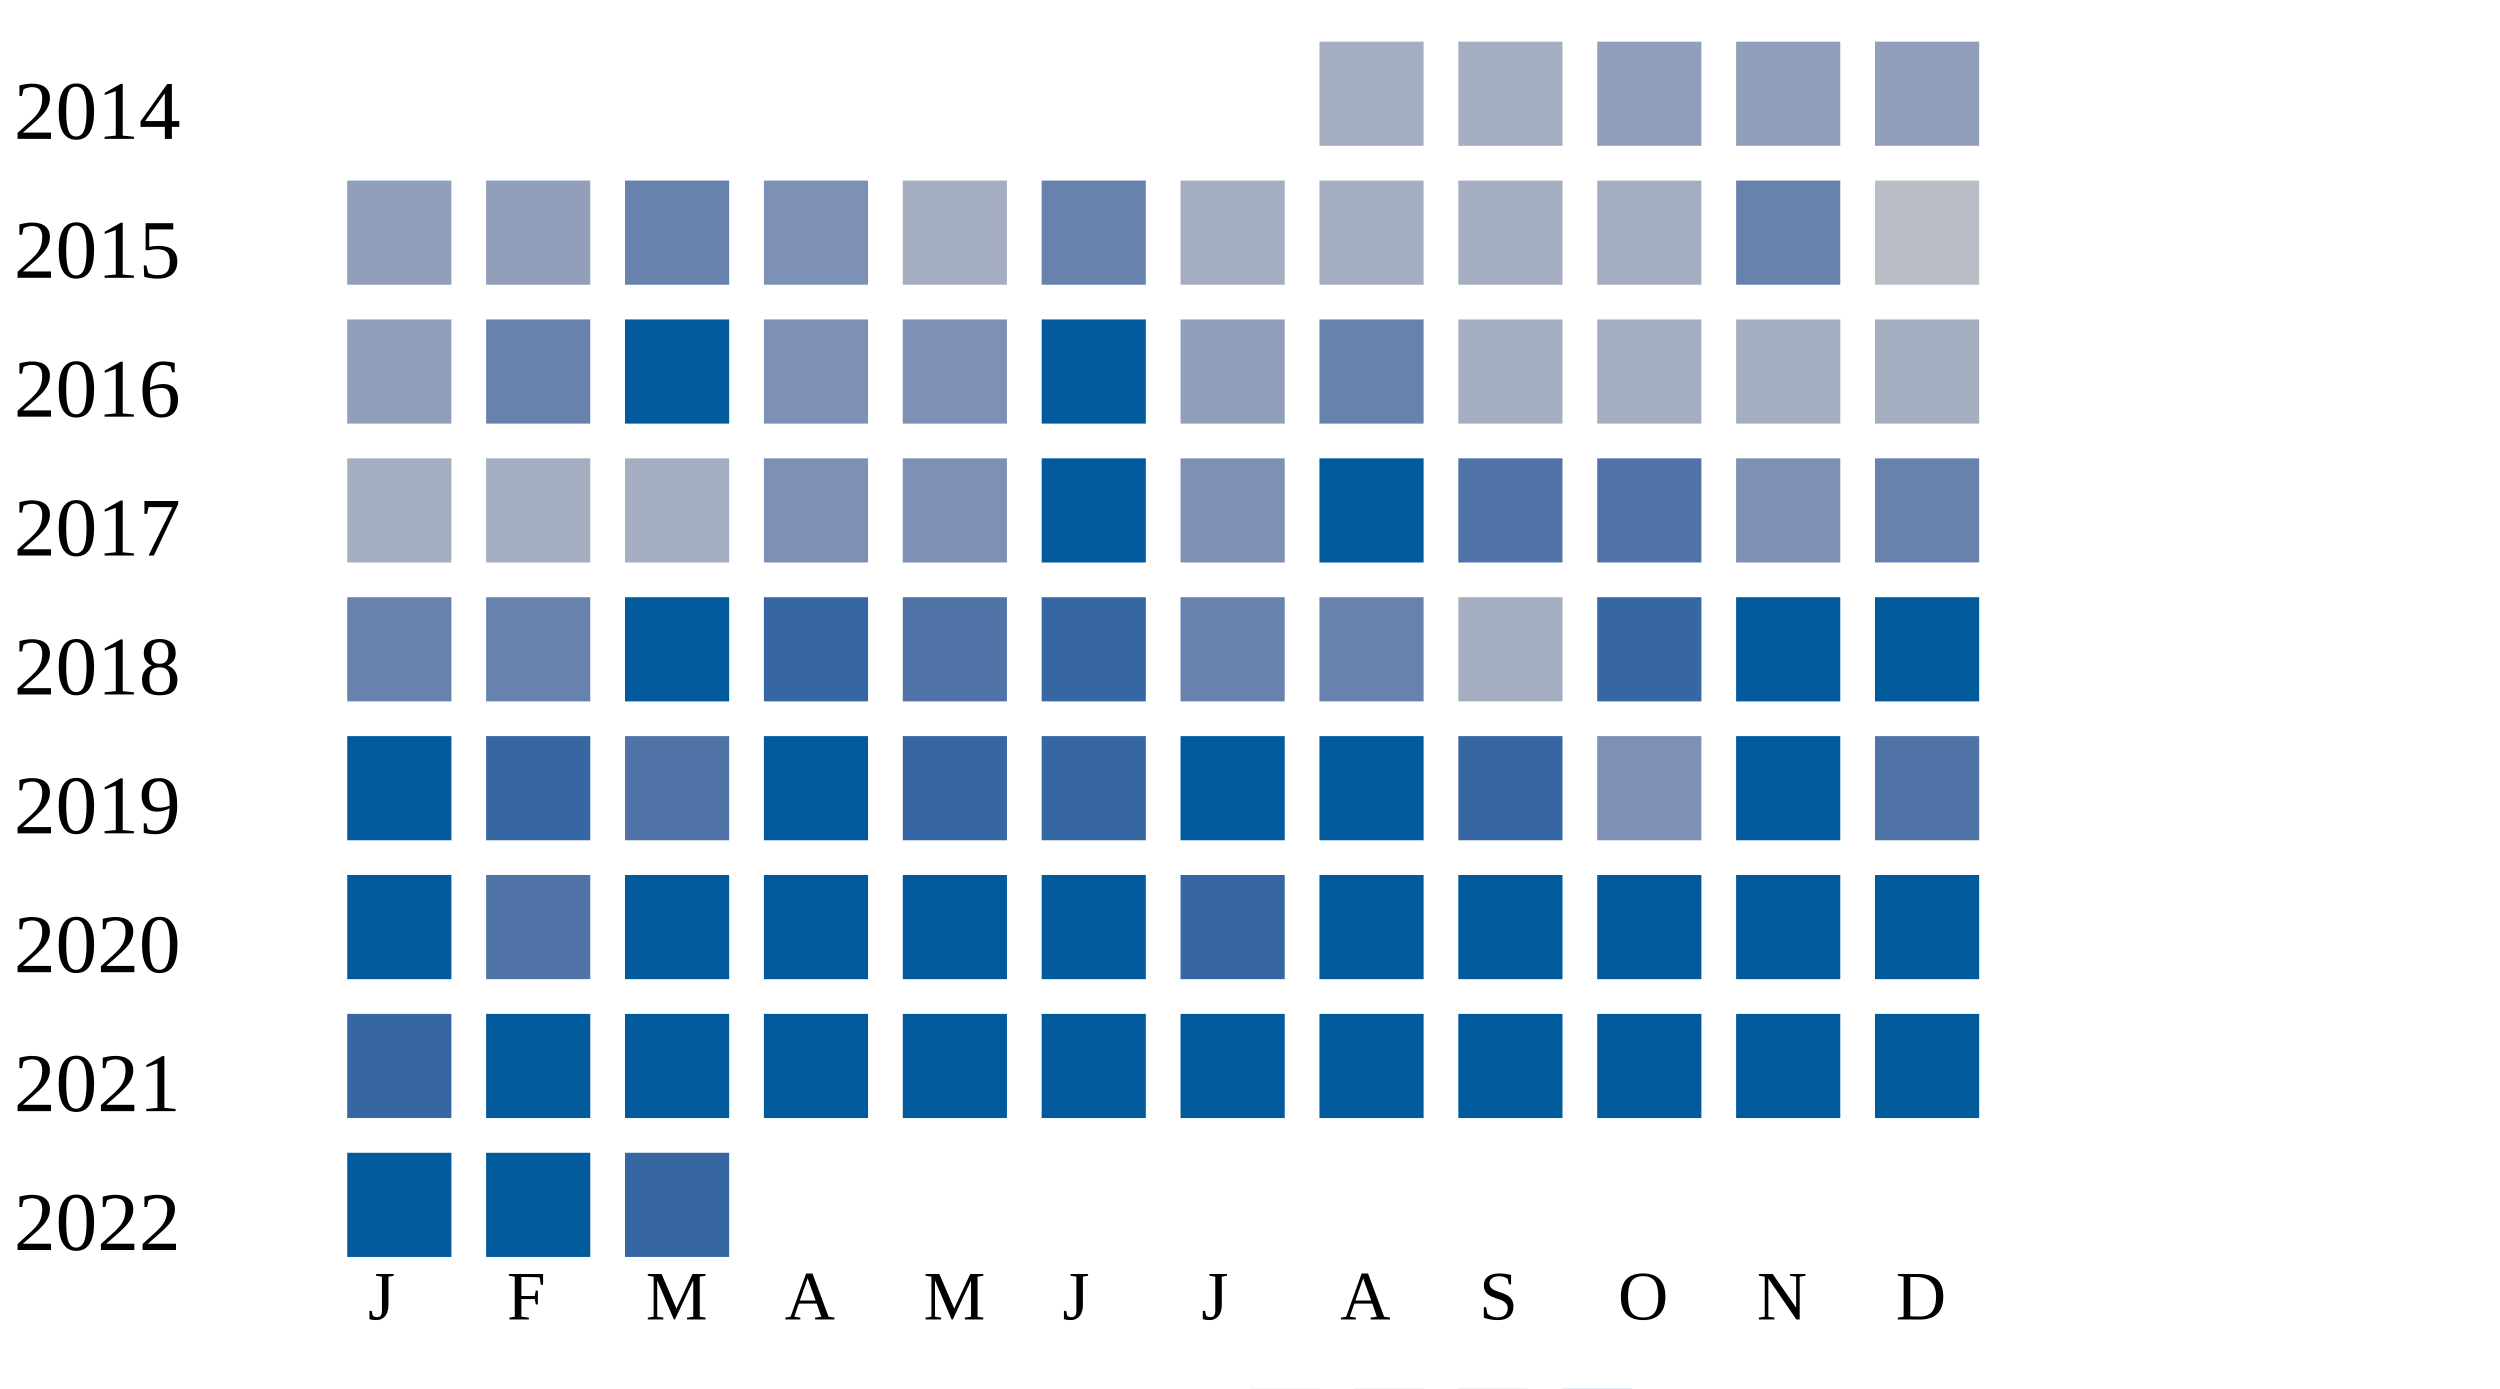
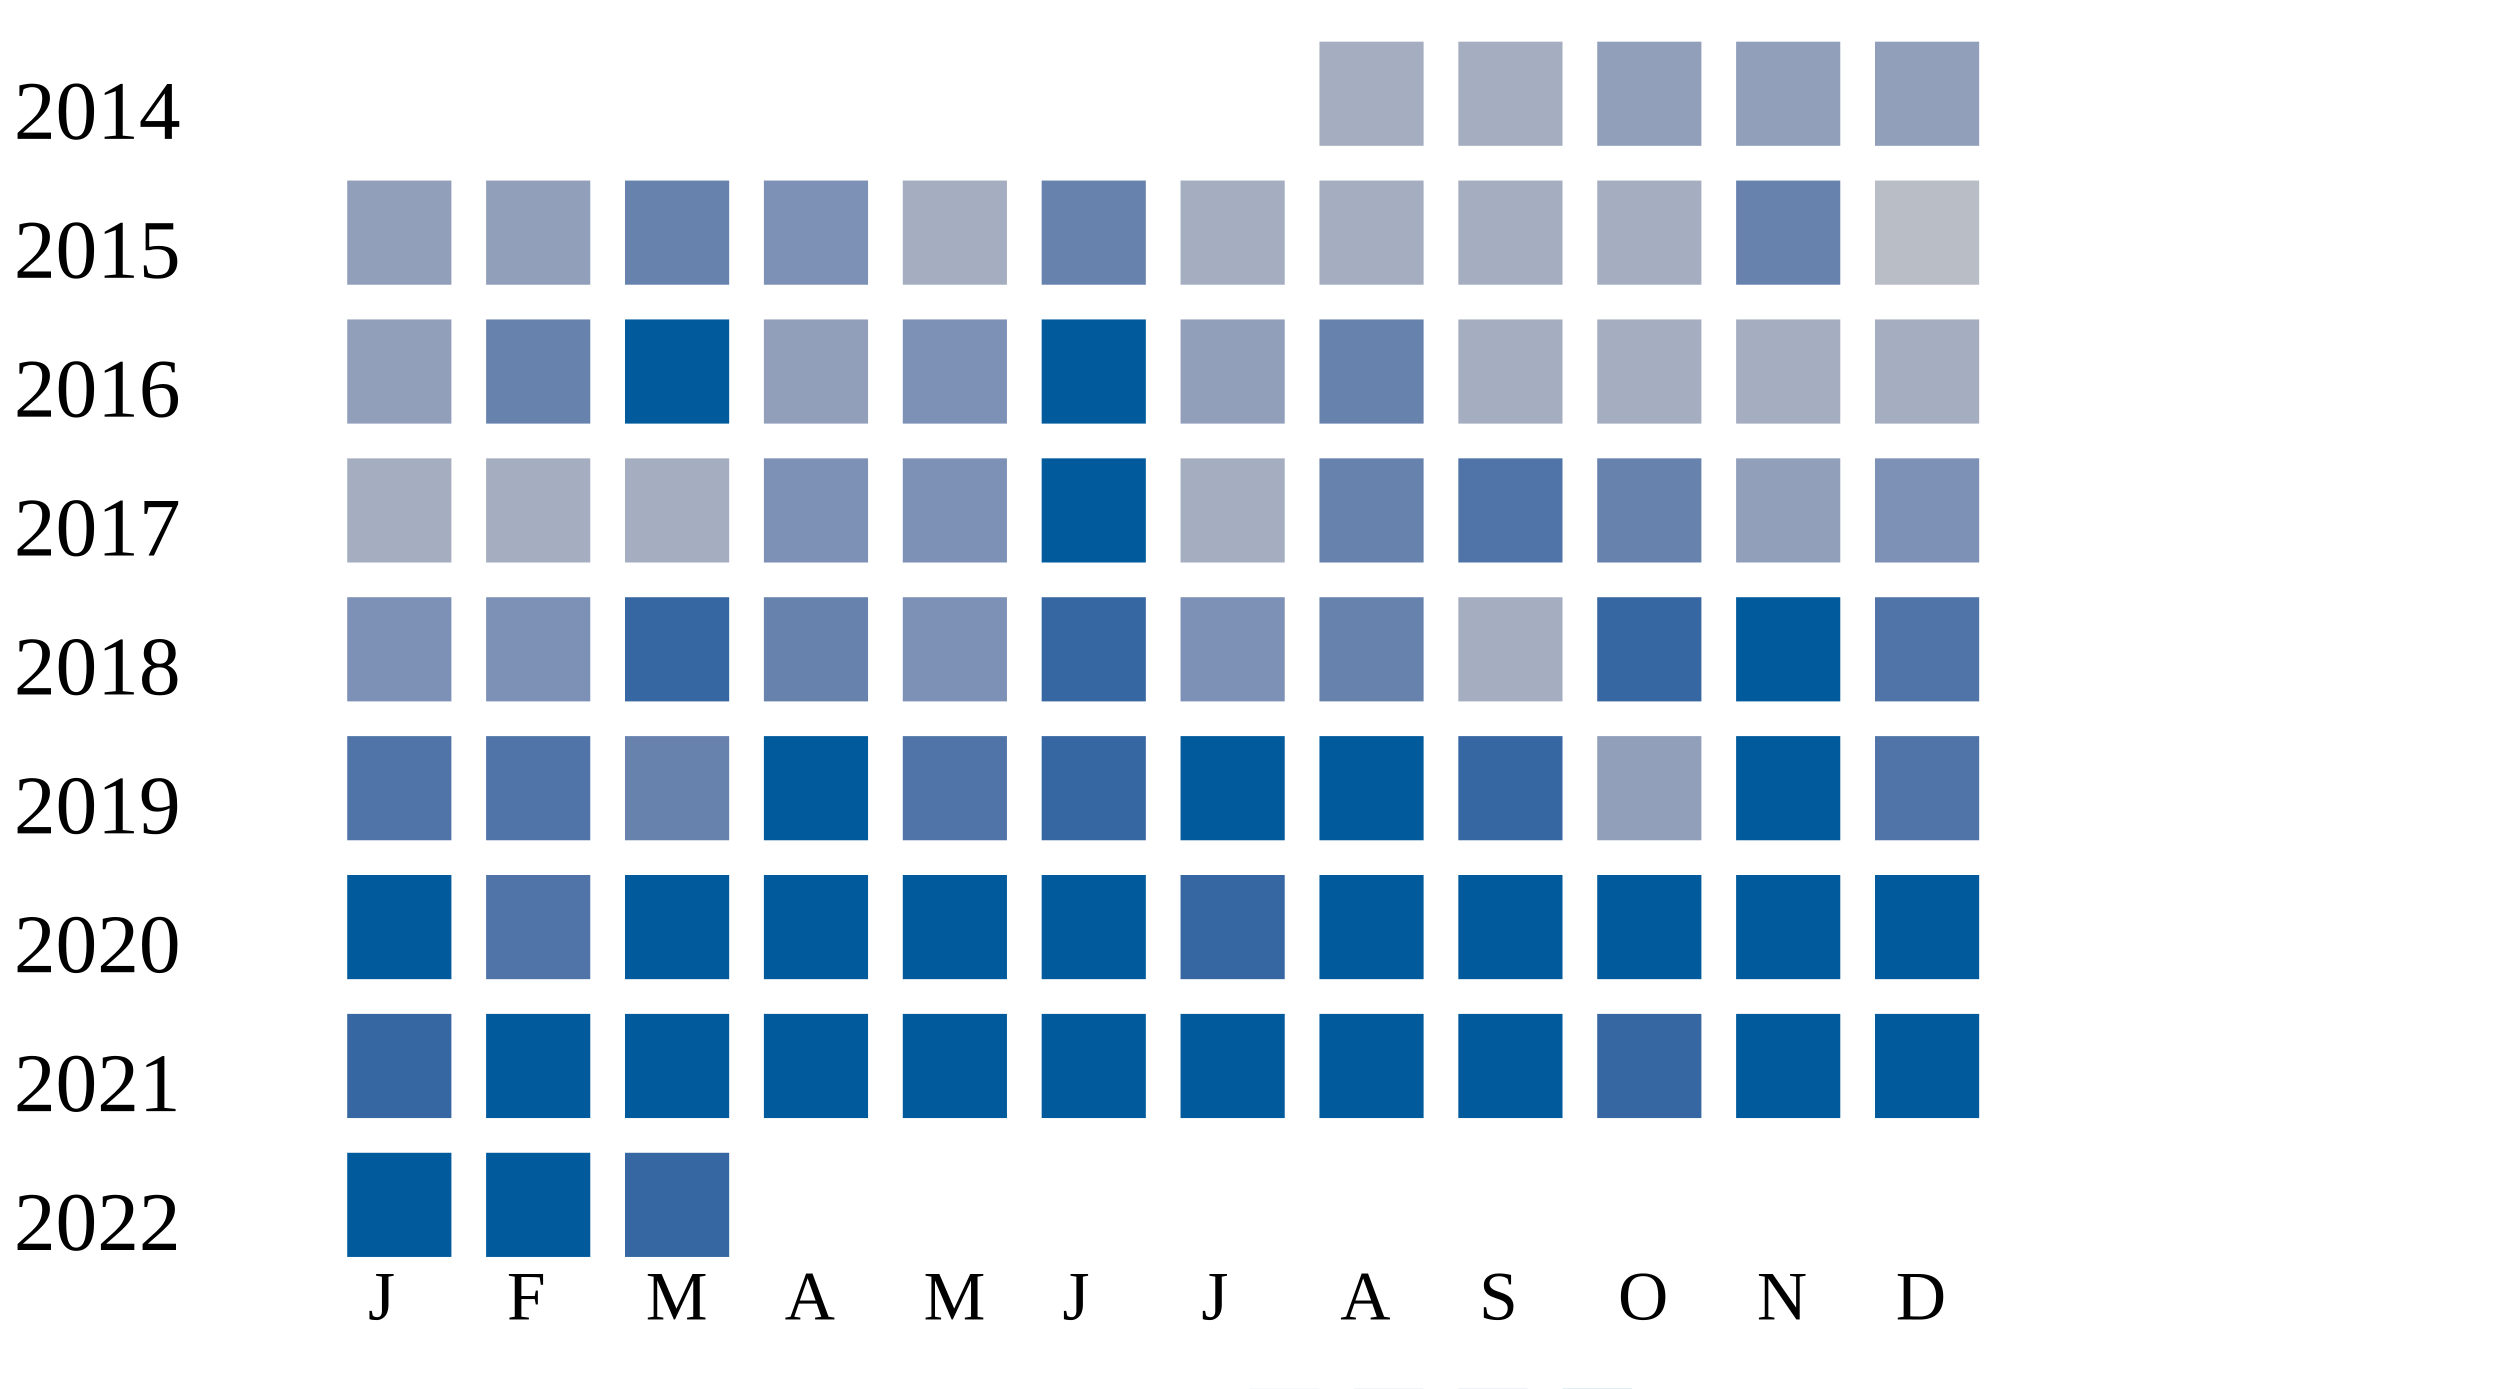
<svg xmlns="http://www.w3.org/2000/svg" width="360" height="200">
  <g transform="translate(0 0)">
    <text x="2" y="20">2014</text>
    <rect x="190" y="6" width="15" height="15" fill="#a5aec0" />
    <rect x="210" y="6" width="15" height="15" fill="#a5aec0" />
    <rect x="230" y="6" width="15" height="15" fill="#919fba" />
    <rect x="250" y="6" width="15" height="15" fill="#919fba" />
    <rect x="270" y="6" width="15" height="15" fill="#919fba" />
  </g>
  <g transform="translate(0 20)">
    <text x="2" y="20">2015</text>
    <rect x="50" y="6" width="15" height="15" fill="#919fba" />
    <rect x="70" y="6" width="15" height="15" fill="#919fba" />
    <rect x="90" y="6" width="15" height="15" fill="#6882ae" />
    <rect x="110" y="6" width="15" height="15" fill="#7d90b5" />
    <rect x="130" y="6" width="15" height="15" fill="#a5aec0" />
    <rect x="150" y="6" width="15" height="15" fill="#6882ae" />
    <rect x="170" y="6" width="15" height="15" fill="#a5aec0" />
    <rect x="190" y="6" width="15" height="15" fill="#a5aec0" />
    <rect x="210" y="6" width="15" height="15" fill="#a5aec0" />
    <rect x="230" y="6" width="15" height="15" fill="#a5aec0" />
    <rect x="250" y="6" width="15" height="15" fill="#6882ae" />
    <rect x="270" y="6" width="15" height="15" fill="#b9bdc6" />
  </g>
  <g transform="translate(0 40)">
    <text x="2" y="20">2016</text>
    <rect x="50" y="6" width="15" height="15" fill="#919fba" />
    <rect x="70" y="6" width="15" height="15" fill="#6882ae" />
    <rect x="90" y="6" width="15" height="15" fill="#005a9c" />
-     <rect x="110" y="6" width="15" height="15" fill="#7d90b5" />
+     <rect x="110" y="6" width="15" height="15" fill="#919fba" />
    <rect x="130" y="6" width="15" height="15" fill="#7d90b5" />
    <rect x="150" y="6" width="15" height="15" fill="#005a9c" />
    <rect x="170" y="6" width="15" height="15" fill="#919fba" />
    <rect x="190" y="6" width="15" height="15" fill="#6882ae" />
    <rect x="210" y="6" width="15" height="15" fill="#a5aec0" />
    <rect x="230" y="6" width="15" height="15" fill="#a5aec0" />
    <rect x="250" y="6" width="15" height="15" fill="#a5aec0" />
    <rect x="270" y="6" width="15" height="15" fill="#a5aec0" />
  </g>
  <g transform="translate(0 60)">
    <text x="2" y="20">2017</text>
    <rect x="50" y="6" width="15" height="15" fill="#a5aec0" />
    <rect x="70" y="6" width="15" height="15" fill="#a5aec0" />
    <rect x="90" y="6" width="15" height="15" fill="#a5aec0" />
    <rect x="110" y="6" width="15" height="15" fill="#7d90b5" />
    <rect x="130" y="6" width="15" height="15" fill="#7d90b5" />
    <rect x="150" y="6" width="15" height="15" fill="#005a9c" />
-     <rect x="170" y="6" width="15" height="15" fill="#7d90b5" />
-     <rect x="190" y="6" width="15" height="15" fill="#005a9c" />
+     <rect x="170" y="6" width="15" height="15" fill="#a5aec0" />
+     <rect x="190" y="6" width="15" height="15" fill="#6882ae" />
    <rect x="210" y="6" width="15" height="15" fill="#5174a8" />
-     <rect x="230" y="6" width="15" height="15" fill="#5174a8" />
-     <rect x="250" y="6" width="15" height="15" fill="#7d90b5" />
-     <rect x="270" y="6" width="15" height="15" fill="#6882ae" />
+     <rect x="230" y="6" width="15" height="15" fill="#6882ae" />
+     <rect x="250" y="6" width="15" height="15" fill="#919fba" />
+     <rect x="270" y="6" width="15" height="15" fill="#7d90b5" />
  </g>
  <g transform="translate(0 80)">
    <text x="2" y="20">2018</text>
-     <rect x="50" y="6" width="15" height="15" fill="#6882ae" />
-     <rect x="70" y="6" width="15" height="15" fill="#6882ae" />
-     <rect x="90" y="6" width="15" height="15" fill="#005a9c" />
-     <rect x="110" y="6" width="15" height="15" fill="#3667a2" />
-     <rect x="130" y="6" width="15" height="15" fill="#5174a8" />
+     <rect x="50" y="6" width="15" height="15" fill="#7d90b5" />
+     <rect x="70" y="6" width="15" height="15" fill="#7d90b5" />
+     <rect x="90" y="6" width="15" height="15" fill="#3667a2" />
+     <rect x="110" y="6" width="15" height="15" fill="#6882ae" />
+     <rect x="130" y="6" width="15" height="15" fill="#7d90b5" />
    <rect x="150" y="6" width="15" height="15" fill="#3667a2" />
-     <rect x="170" y="6" width="15" height="15" fill="#6882ae" />
+     <rect x="170" y="6" width="15" height="15" fill="#7d90b5" />
    <rect x="190" y="6" width="15" height="15" fill="#6882ae" />
    <rect x="210" y="6" width="15" height="15" fill="#a5aec0" />
    <rect x="230" y="6" width="15" height="15" fill="#3667a2" />
    <rect x="250" y="6" width="15" height="15" fill="#005a9c" />
-     <rect x="270" y="6" width="15" height="15" fill="#005a9c" />
+     <rect x="270" y="6" width="15" height="15" fill="#5174a8" />
  </g>
  <g transform="translate(0 100)">
    <text x="2" y="20">2019</text>
-     <rect x="50" y="6" width="15" height="15" fill="#005a9c" />
-     <rect x="70" y="6" width="15" height="15" fill="#3667a2" />
-     <rect x="90" y="6" width="15" height="15" fill="#5174a8" />
+     <rect x="50" y="6" width="15" height="15" fill="#5174a8" />
+     <rect x="70" y="6" width="15" height="15" fill="#5174a8" />
+     <rect x="90" y="6" width="15" height="15" fill="#6882ae" />
    <rect x="110" y="6" width="15" height="15" fill="#005a9c" />
-     <rect x="130" y="6" width="15" height="15" fill="#3667a2" />
+     <rect x="130" y="6" width="15" height="15" fill="#5174a8" />
    <rect x="150" y="6" width="15" height="15" fill="#3667a2" />
    <rect x="170" y="6" width="15" height="15" fill="#005a9c" />
    <rect x="190" y="6" width="15" height="15" fill="#005a9c" />
    <rect x="210" y="6" width="15" height="15" fill="#3667a2" />
-     <rect x="230" y="6" width="15" height="15" fill="#7d90b5" />
+     <rect x="230" y="6" width="15" height="15" fill="#919fba" />
    <rect x="250" y="6" width="15" height="15" fill="#005a9c" />
    <rect x="270" y="6" width="15" height="15" fill="#5174a8" />
  </g>
  <g transform="translate(0 120)">
    <text x="2" y="20">2020</text>
    <rect x="50" y="6" width="15" height="15" fill="#005a9c" />
    <rect x="70" y="6" width="15" height="15" fill="#5174a8" />
    <rect x="90" y="6" width="15" height="15" fill="#005a9c" />
    <rect x="110" y="6" width="15" height="15" fill="#005a9c" />
    <rect x="130" y="6" width="15" height="15" fill="#005a9c" />
    <rect x="150" y="6" width="15" height="15" fill="#005a9c" />
    <rect x="170" y="6" width="15" height="15" fill="#3667a2" />
    <rect x="190" y="6" width="15" height="15" fill="#005a9c" />
    <rect x="210" y="6" width="15" height="15" fill="#005a9c" />
    <rect x="230" y="6" width="15" height="15" fill="#005a9c" />
    <rect x="250" y="6" width="15" height="15" fill="#005a9c" />
    <rect x="270" y="6" width="15" height="15" fill="#005a9c" />
  </g>
  <g transform="translate(0 140)">
    <text x="2" y="20">2021</text>
    <rect x="50" y="6" width="15" height="15" fill="#3667a2" />
    <rect x="70" y="6" width="15" height="15" fill="#005a9c" />
    <rect x="90" y="6" width="15" height="15" fill="#005a9c" />
    <rect x="110" y="6" width="15" height="15" fill="#005a9c" />
    <rect x="130" y="6" width="15" height="15" fill="#005a9c" />
    <rect x="150" y="6" width="15" height="15" fill="#005a9c" />
    <rect x="170" y="6" width="15" height="15" fill="#005a9c" />
    <rect x="190" y="6" width="15" height="15" fill="#005a9c" />
    <rect x="210" y="6" width="15" height="15" fill="#005a9c" />
-     <rect x="230" y="6" width="15" height="15" fill="#005a9c" />
+     <rect x="230" y="6" width="15" height="15" fill="#3667a2" />
    <rect x="250" y="6" width="15" height="15" fill="#005a9c" />
    <rect x="270" y="6" width="15" height="15" fill="#005a9c" />
  </g>
  <g transform="translate(0 160)">
    <text x="2" y="20">2022</text>
    <rect x="50" y="6" width="15" height="15" fill="#005a9c" />
    <rect x="70" y="6" width="15" height="15" fill="#005a9c" />
    <rect x="90" y="6" width="15" height="15" fill="#3667a2" />
  </g>
  <text style="font-size: 10px; text-align: center" x="53" y="190">J</text>
  <text style="font-size: 10px; text-align: center" x="73" y="190">F</text>
  <text style="font-size: 10px; text-align: center" x="93" y="190">M</text>
  <text style="font-size: 10px; text-align: center" x="113" y="190">A</text>
  <text style="font-size: 10px; text-align: center" x="133" y="190">M</text>
  <text style="font-size: 10px; text-align: center" x="153" y="190">J</text>
  <text style="font-size: 10px; text-align: center" x="173" y="190">J</text>
  <text style="font-size: 10px; text-align: center" x="193" y="190">A</text>
  <text style="font-size: 10px; text-align: center" x="213" y="190">S</text>
  <text style="font-size: 10px; text-align: center" x="233" y="190">O</text>
  <text style="font-size: 10px; text-align: center" x="253" y="190">N</text>
  <text style="font-size: 10px; text-align: center" x="273" y="190">D</text>
  <text style="font-size: 10px;" x="155" y="209">Less</text>
  <rect fill="#b9bdc6" width="10" height="10" x="180" y="200" />
  <rect fill="#919fba" width="10" height="10" x="195" y="200" />
  <rect fill="#6882ae" width="10" height="10" x="210" y="200" />
  <rect fill="#005a9c" width="10" height="10" x="225" y="200" />
  <text x="240" y="209" style="font-size: 10px;">More</text>
</svg>
